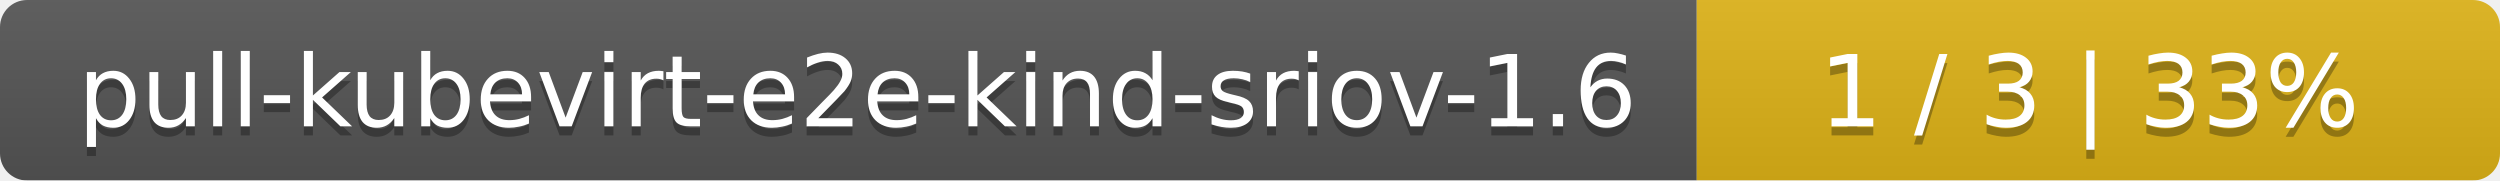
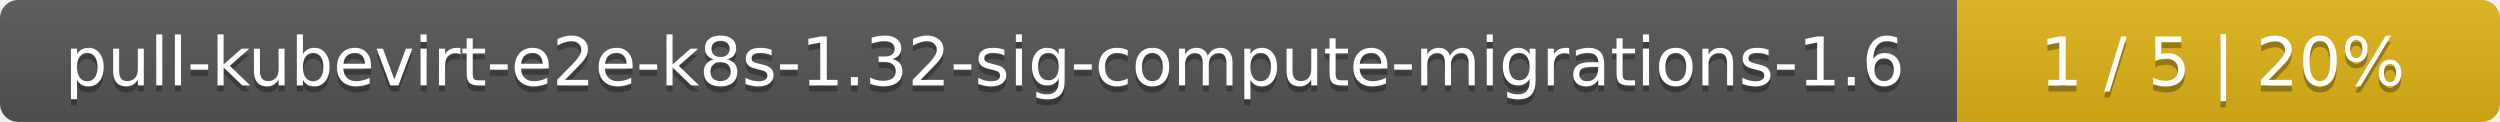
- <svg xmlns="http://www.w3.org/2000/svg" width="277" height="20">
+ <svg xmlns="http://www.w3.org/2000/svg" width="410" height="20">
  <linearGradient id="smooth" x2="0" y2="100%">
    <stop offset="0" stop-color="#bbb" stop-opacity=".1" />
    <stop offset="1" stop-opacity=".1" />
  </linearGradient>
  <mask id="round">
-     <rect width="277" height="20" rx="3" fill="#fff" />
+     <rect width="410" height="20" rx="3" fill="#fff" />
  </mask>
  <g mask="url(#round)">
-     <rect width="188" height="20" fill="#555" />
-     <rect x="188" width="89" height="20" fill="#dfb317" />
-     <rect width="277" height="20" fill="url(#smooth)" />
+     <rect width="321" height="20" fill="#555" />
+     <rect x="321" width="89" height="20" fill="#dfb317" />
+     <rect width="410" height="20" fill="url(#smooth)" />
  </g>
  <g fill="#fff" text-anchor="middle" font-family="DejaVu Sans,Verdana,Geneva,sans-serif" font-size="11">
-     <text x="95" y="15" fill="#010101" fill-opacity=".3">pull-kubevirt-e2e-kind-sriov-1.6</text>
-     <text x="95" y="14">pull-kubevirt-e2e-kind-sriov-1.6</text>
-     <text x="231.5" y="15" fill="#010101" fill-opacity=".3">1 / 3    |    33%</text>
-     <text x="231.5" y="14">1 / 3    |    33%</text>
+     <text x="161.5" y="15" fill="#010101" fill-opacity=".3">pull-kubevirt-e2e-k8s-1.32-sig-compute-migrations-1.6</text>
+     <text x="161.5" y="14">pull-kubevirt-e2e-k8s-1.32-sig-compute-migrations-1.6</text>
+     <text x="364.5" y="15" fill="#010101" fill-opacity=".3">1 / 5    |    20%</text>
+     <text x="364.5" y="14">1 / 5    |    20%</text>
  </g>
</svg>
